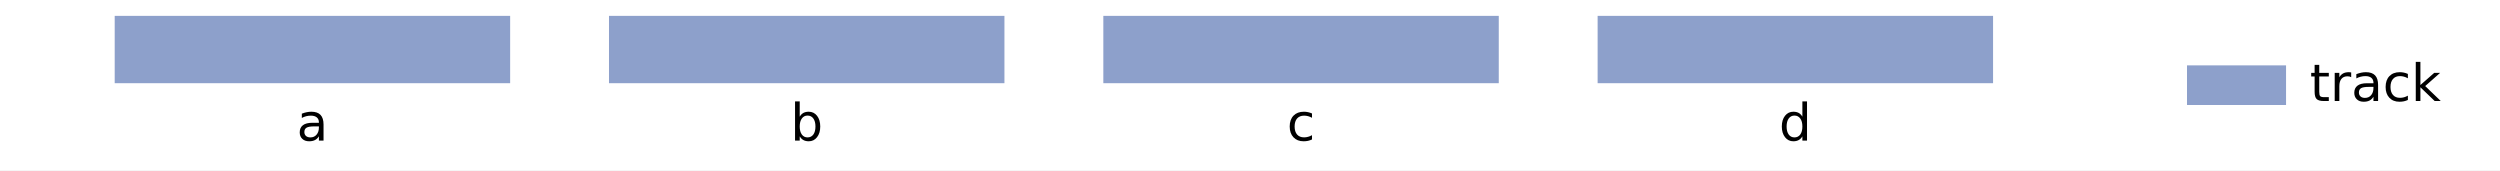
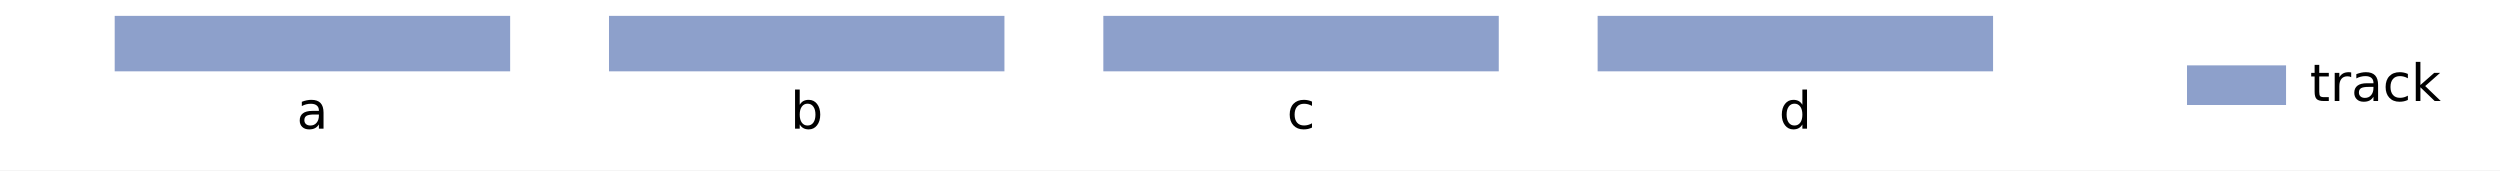
- <svg xmlns="http://www.w3.org/2000/svg" width="631" height="43" viewBox="0 0 631 43" font-family="DejaVu Sans, Bitstream Vera Sans, Verdana, Arial, sans-serif" font-size="11" data-plotlet-version="0.6.0" data-plotlet-schema="2" data-plotlet-kind="layout">
+ <svg xmlns="http://www.w3.org/2000/svg" width="631" height="43" viewBox="0 0 631 43" font-family="DejaVu Sans, Bitstream Vera Sans, Verdana, Arial, sans-serif" font-size="11" data-plotlet-version="0.6.4" data-plotlet-schema="2" data-plotlet-kind="layout">
  <rect width="631" height="43" fill="#fff" />
  <g transform="translate(4,4)">
-     <g transform="translate(0.00,0.00)" data-plotlet-kind="panel" data-plotlet-xscale="category" data-plotlet-yscale="linear" data-plotlet-ylim="0,1" data-plotlet-panel-bbox="4,4,524,35" data-plotlet-data-area="0,0,524,17">
-       <svg x="0" y="0" width="524" height="17" overflow="hidden">
+     <g transform="translate(0.00,0.00)" data-plotlet-kind="panel" data-plotlet-xscale="category" data-plotlet-yscale="linear" data-plotlet-ylim="0,1" data-plotlet-panel-bbox="4,4,524,35" data-plotlet-data-area="0,0,524,14">
+       <svg x="0" y="0" width="524" height="14" overflow="hidden">
        <g class="plotlet-artist" data-plotlet-type="annotation_strip" data-plotlet-index="0" data-plotlet-label="track">
-           <rect x="24.95" y="0.00" width="99.81" height="17.00" fill="#8da0cb" />
-           <rect x="149.71" y="0.00" width="99.81" height="17.00" fill="#8da0cb" />
-           <rect x="274.48" y="0.00" width="99.81" height="17.00" fill="#8da0cb" />
-           <rect x="399.24" y="0.00" width="99.81" height="17.00" fill="#8da0cb" />
+           <rect x="24.95" y="0.00" width="99.81" height="14.00" fill="#8da0cb" />
+           <rect x="149.71" y="0.00" width="99.81" height="14.00" fill="#8da0cb" />
+           <rect x="274.48" y="0.00" width="99.81" height="14.00" fill="#8da0cb" />
+           <rect x="399.24" y="0.00" width="99.81" height="14.00" fill="#8da0cb" />
        </g>
      </svg>
-       <path d="M75.33 27.90Q73.91 27.90 73.37 28.23Q72.82 28.55 72.82 29.33Q72.82 29.95 73.23 30.32Q73.64 30.68 74.35 30.68Q75.32 30.68 75.90 29.99Q76.49 29.31 76.49 28.16V27.90ZM77.66 27.42V31.48H76.49V30.40Q76.09 31.05 75.50 31.35Q74.90 31.66 74.04 31.66Q72.94 31.66 72.30 31.05Q71.65 30.44 71.65 29.41Q71.65 28.21 72.46 27.60Q73.26 26.99 74.85 26.99H76.49V26.88Q76.49 26.07 75.96 25.63Q75.43 25.19 74.47 25.19Q73.86 25.19 73.29 25.33Q72.71 25.48 72.18 25.77V24.69Q72.82 24.44 73.42 24.32Q74.02 24.20 74.59 24.20Q76.14 24.20 76.90 25.00Q77.66 25.80 77.66 27.42Z" fill="#000" />
-       <path d="M201.82 27.93Q201.82 26.64 201.29 25.91Q200.76 25.17 199.83 25.17Q198.91 25.17 198.38 25.91Q197.85 26.64 197.85 27.93Q197.85 29.22 198.38 29.95Q198.91 30.68 199.83 30.68Q200.76 30.68 201.29 29.95Q201.82 29.22 201.82 27.93ZM197.85 25.45Q198.22 24.81 198.78 24.50Q199.34 24.20 200.12 24.20Q201.42 24.20 202.22 25.22Q203.03 26.25 203.03 27.93Q203.03 29.60 202.22 30.63Q201.42 31.66 200.12 31.66Q199.34 31.66 198.78 31.35Q198.22 31.05 197.85 30.41V31.48H196.67V21.60H197.85Z" fill="#000" />
-       <path d="M327.15 24.64V25.73Q326.65 25.46 326.16 25.32Q325.66 25.19 325.15 25.19Q324.01 25.19 323.38 25.91Q322.76 26.63 322.76 27.93Q322.76 29.23 323.38 29.95Q324.01 30.67 325.15 30.67Q325.66 30.67 326.16 30.53Q326.65 30.40 327.15 30.12V31.20Q326.66 31.43 326.14 31.55Q325.61 31.66 325.02 31.66Q323.42 31.66 322.47 30.65Q321.52 29.64 321.52 27.93Q321.52 26.19 322.48 25.19Q323.44 24.20 325.10 24.20Q325.64 24.20 326.15 24.31Q326.67 24.42 327.15 24.64Z" fill="#000" />
-       <path d="M450.92 25.45V21.60H452.09V31.48H450.92V30.41Q450.55 31.05 449.99 31.35Q449.43 31.66 448.64 31.66Q447.35 31.66 446.54 30.63Q445.73 29.60 445.73 27.93Q445.73 26.25 446.54 25.22Q447.35 24.20 448.64 24.20Q449.43 24.20 449.99 24.50Q450.55 24.81 450.92 25.45ZM446.94 27.93Q446.94 29.22 447.47 29.95Q448.00 30.68 448.93 30.68Q449.85 30.68 450.39 29.95Q450.92 29.22 450.92 27.93Q450.92 26.64 450.39 25.91Q449.85 25.17 448.93 25.17Q448.00 25.17 447.47 25.91Q446.94 26.64 446.94 27.93Z" fill="#000" />
+       <path d="M75.33 24.90Q73.91 24.90 73.37 25.23Q72.82 25.55 72.82 26.33Q72.82 26.95 73.23 27.32Q73.64 27.68 74.35 27.68Q75.32 27.68 75.90 26.99Q76.49 26.31 76.49 25.16V24.90ZM77.66 24.42V28.48H76.49V27.40Q76.09 28.05 75.50 28.35Q74.90 28.66 74.04 28.66Q72.94 28.66 72.30 28.05Q71.65 27.44 71.65 26.41Q71.65 25.21 72.46 24.60Q73.26 23.99 74.85 23.99H76.49V23.88Q76.49 23.07 75.96 22.63Q75.43 22.19 74.47 22.19Q73.86 22.19 73.29 22.33Q72.71 22.48 72.18 22.77V21.69Q72.82 21.44 73.42 21.32Q74.02 21.20 74.59 21.20Q76.14 21.20 76.90 22.00Q77.66 22.80 77.66 24.42Z" fill="#000" />
+       <path d="M201.82 24.93Q201.82 23.64 201.29 22.91Q200.76 22.17 199.83 22.17Q198.91 22.17 198.38 22.91Q197.85 23.64 197.85 24.93Q197.85 26.22 198.38 26.95Q198.91 27.68 199.83 27.68Q200.76 27.68 201.29 26.95Q201.82 26.22 201.82 24.93ZM197.85 22.45Q198.22 21.81 198.78 21.50Q199.34 21.20 200.12 21.20Q201.42 21.20 202.22 22.22Q203.03 23.25 203.03 24.93Q203.03 26.60 202.22 27.63Q201.42 28.66 200.12 28.66Q199.34 28.66 198.78 28.35Q198.22 28.05 197.85 27.41V28.48H196.67V18.60H197.85Z" fill="#000" />
+       <path d="M327.15 21.64V22.73Q326.65 22.46 326.16 22.32Q325.66 22.19 325.15 22.19Q324.01 22.19 323.38 22.91Q322.76 23.63 322.76 24.93Q322.76 26.23 323.38 26.95Q324.01 27.67 325.15 27.67Q325.66 27.67 326.16 27.53Q326.65 27.40 327.15 27.12V28.20Q326.66 28.43 326.14 28.55Q325.61 28.66 325.02 28.66Q323.42 28.66 322.47 27.65Q321.52 26.64 321.52 24.93Q321.52 23.19 322.48 22.19Q323.44 21.20 325.10 21.20Q325.64 21.20 326.15 21.31Q326.67 21.42 327.15 21.64Z" fill="#000" />
+       <path d="M450.92 22.45V18.60H452.09V28.48H450.92V27.41Q450.55 28.05 449.99 28.35Q449.43 28.66 448.64 28.66Q447.35 28.66 446.54 27.63Q445.73 26.60 445.73 24.93Q445.73 23.25 446.54 22.22Q447.35 21.20 448.64 21.20Q449.43 21.20 449.99 21.50Q450.55 21.81 450.92 22.45ZM446.94 24.93Q446.94 26.22 447.47 26.95Q448.00 27.68 448.93 27.68Q449.85 27.68 450.39 26.95Q450.92 26.22 450.92 24.93Q450.92 23.64 450.39 22.91Q449.85 22.17 448.93 22.17Q448.00 22.17 447.47 22.91Q446.94 23.64 446.94 24.93Z" fill="#000" />
    </g>
    <g transform="translate(537.00,0.00)" data-plotlet-kind="legend" data-plotlet-legend-bbox="541,4,86,35">
      <rect x="11.00" y="12.50" width="25.00" height="10.00" fill="#8da0cb" />
      <path d="M44.38 12.37V14.39H46.79V15.30H44.38V19.16Q44.38 20.03 44.62 20.27Q44.86 20.52 45.59 20.52H46.79V21.50H45.59Q44.23 21.50 43.72 21.00Q43.21 20.49 43.21 19.16V15.30H42.35V14.39H43.21V12.37ZM52.44 15.48Q52.25 15.37 52.01 15.31Q51.78 15.26 51.50 15.26Q50.51 15.26 49.98 15.90Q49.45 16.55 49.45 17.75V21.50H48.28V14.39H49.45V15.50Q49.82 14.85 50.41 14.53Q51.00 14.22 51.85 14.22Q51.97 14.22 52.11 14.24Q52.26 14.25 52.44 14.28ZM56.90 17.93Q55.48 17.93 54.94 18.25Q54.39 18.57 54.39 19.35Q54.39 19.98 54.80 20.34Q55.21 20.71 55.91 20.71Q56.89 20.71 57.47 20.02Q58.06 19.33 58.06 18.19V17.93ZM59.23 17.44V21.50H58.06V20.42Q57.66 21.07 57.06 21.38Q56.47 21.68 55.60 21.68Q54.51 21.68 53.87 21.07Q53.22 20.46 53.22 19.43Q53.22 18.23 54.03 17.62Q54.83 17.01 56.42 17.01H58.06V16.90Q58.06 16.09 57.53 15.65Q57.00 15.21 56.04 15.21Q55.43 15.21 54.85 15.36Q54.28 15.50 53.74 15.79V14.71Q54.38 14.47 54.99 14.34Q55.59 14.22 56.16 14.22Q57.70 14.22 58.47 15.02Q59.23 15.82 59.23 17.44ZM66.75 14.66V15.76Q66.25 15.48 65.76 15.35Q65.26 15.21 64.75 15.21Q63.61 15.21 62.99 15.93Q62.36 16.65 62.36 17.95Q62.36 19.25 62.99 19.97Q63.61 20.69 64.75 20.69Q65.26 20.69 65.76 20.56Q66.25 20.42 66.75 20.15V21.23Q66.26 21.46 65.74 21.57Q65.21 21.68 64.62 21.68Q63.02 21.68 62.07 20.67Q61.13 19.67 61.13 17.95Q61.13 16.21 62.08 15.22Q63.04 14.22 64.70 14.22Q65.24 14.22 65.75 14.33Q66.27 14.44 66.75 14.66ZM68.74 11.62H69.91V17.46L73.40 14.39H74.89L71.12 17.72L75.05 21.50H73.52L69.91 18.03V21.50H68.74Z" fill="#000" />
    </g>
  </g>
</svg>
